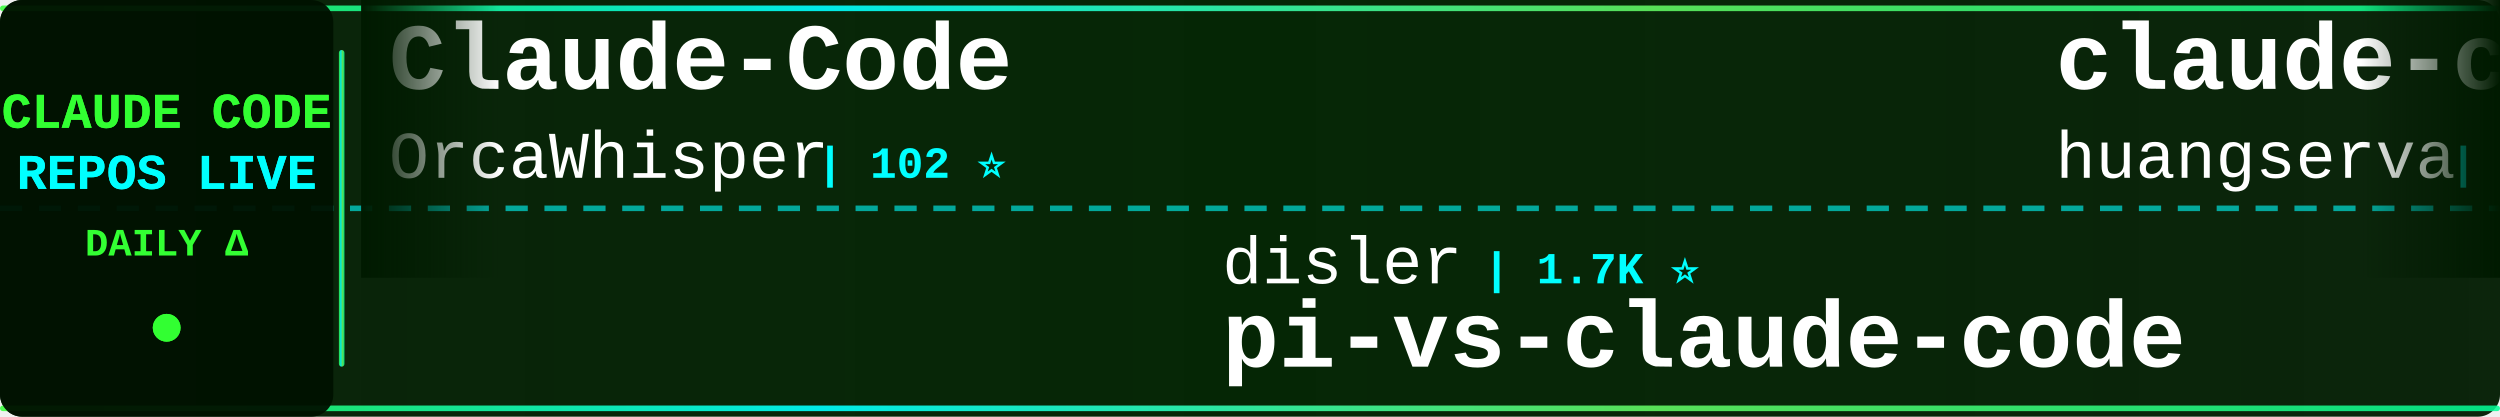
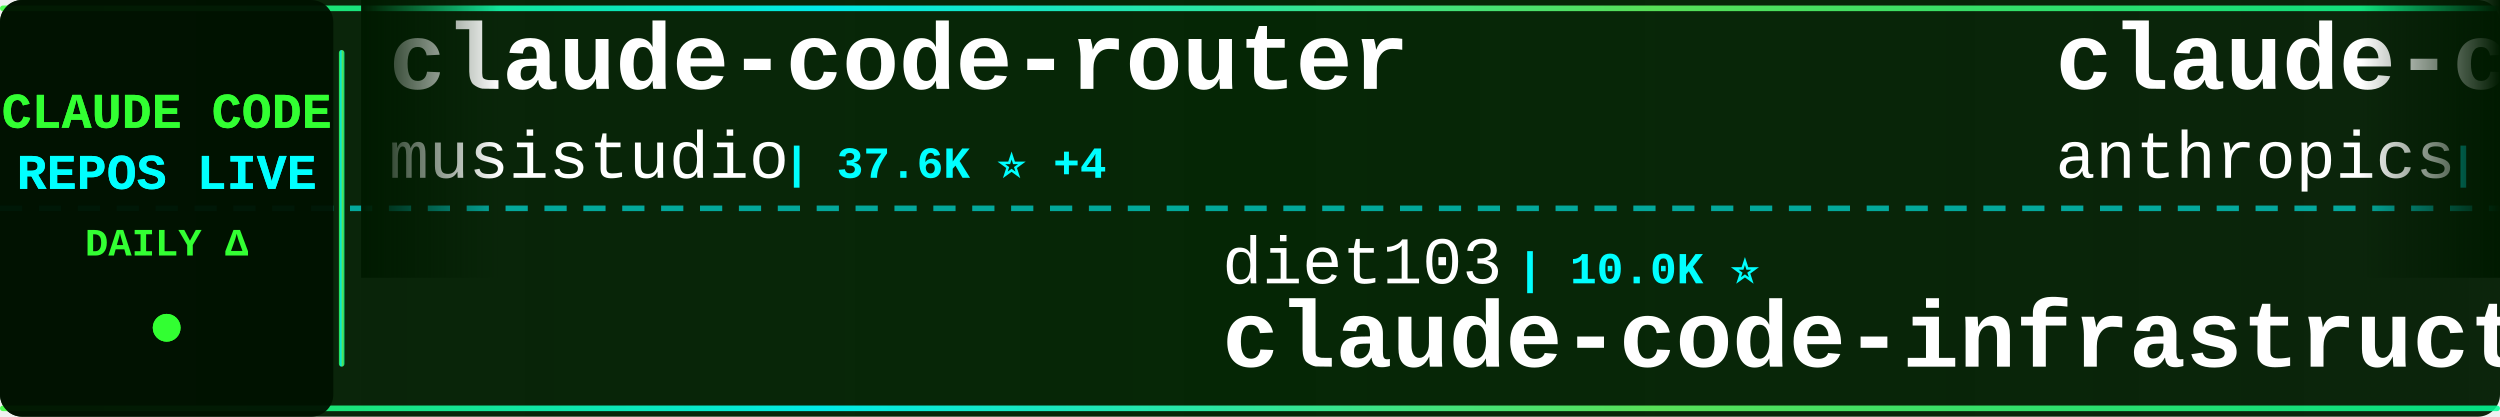
<svg xmlns="http://www.w3.org/2000/svg" width="900" height="150">
  <defs>
    <linearGradient id="tickerBg" x1="0%" y1="0%" x2="100%" y2="0%">
      <stop offset="0%" style="stop-color:#001a00;stop-opacity:0.95" />
      <stop offset="50%" style="stop-color:#002200;stop-opacity:0.98" />
      <stop offset="100%" style="stop-color:#001a00;stop-opacity:0.95" />
    </linearGradient>
    <linearGradient id="borderGrad" x1="0%" y1="0%" x2="100%" y2="0%">
      <stop offset="0%" style="stop-color:#33ff33;stop-opacity:0.85">
        <animate attributeName="stop-opacity" values="0.85;1;0.85" dur="2s" repeatCount="indefinite" />
      </stop>
      <stop offset="33%" style="stop-color:#00ffff;stop-opacity:0.9">
        <animate attributeName="stop-opacity" values="0.9;1;0.9" dur="2.2s" repeatCount="indefinite" />
      </stop>
      <stop offset="66%" style="stop-color:#66ff66;stop-opacity:0.85">
        <animate attributeName="stop-opacity" values="0.85;1;0.85" dur="1.8s" repeatCount="indefinite" />
      </stop>
      <stop offset="100%" style="stop-color:#00ff99;stop-opacity:0.85">
        <animate attributeName="stop-opacity" values="0.85;1;0.85" dur="2s" repeatCount="indefinite" />
      </stop>
    </linearGradient>
    <filter id="textGlow">
      <feGaussianBlur stdDeviation="0.1" result="coloredBlur" />
      <feMerge>
        <feMergeNode in="coloredBlur" />
        <feMergeNode in="SourceGraphic" />
      </feMerge>
    </filter>
    <filter id="metricGlow">
      <feGaussianBlur stdDeviation="0.2" result="coloredBlur" />
      <feMerge>
        <feMergeNode in="coloredBlur" />
        <feMergeNode in="SourceGraphic" />
      </feMerge>
    </filter>
    <linearGradient id="leftFade" x1="0%" y1="0%" x2="100%" y2="0%">
      <stop offset="0%" style="stop-color:#001a00;stop-opacity:1" />
      <stop offset="100%" style="stop-color:#001a00;stop-opacity:0" />
    </linearGradient>
    <linearGradient id="rightFade" x1="0%" y1="0%" x2="100%" y2="0%">
      <stop offset="0%" style="stop-color:#001a00;stop-opacity:0" />
      <stop offset="100%" style="stop-color:#001a00;stop-opacity:1" />
    </linearGradient>
  </defs>
  <rect width="900" height="150" fill="url(#tickerBg)" rx="8" />
  <rect x="0" y="2" width="900" height="2" fill="url(#borderGrad)" rx="1" />
  <rect x="0" y="146" width="900" height="2" fill="url(#borderGrad)" rx="1" />
  <line x1="0" y1="75" x2="900" y2="75" stroke="#00ffff" stroke-width="2" stroke-dasharray="8 6" opacity="0.6" />
  <rect x="0" y="0" width="120" height="150" fill="#001100" opacity="0.95" rx="8" />
  <text x="60" y="46" font-family="'Courier New', monospace" font-size="18" font-weight="bold" fill="#33ff33" text-anchor="middle" filter="url(#textGlow)">
    CLAUDE CODE
  </text>
  <text x="60" y="68" font-family="'Courier New', monospace" font-size="18" font-weight="bold" fill="#00ffff" text-anchor="middle" filter="url(#textGlow)">
    REPOS LIVE
  </text>
  <text x="60" y="92" font-family="'Courier New', monospace" font-size="14" font-weight="bold" fill="#33ff33" text-anchor="middle">
    DAILY Δ
  </text>
  <circle cx="60" cy="118" r="5" fill="#33ff33" filter="url(#metricGlow)">
    <animate attributeName="r" values="4;6;4" dur="1.5s" repeatCount="indefinite" />
    <animate attributeName="opacity" values="0.6;1;0.6" dur="1.5s" repeatCount="indefinite" />
  </circle>
  <rect x="122" y="18" width="2" height="114" fill="url(#borderGrad)" rx="1" />
  <clipPath id="tickerClip">
    <rect x="130" y="0" width="770" height="150" />
  </clipPath>
  <g clip-path="url(#tickerClip)">
    <g id="tickerItems">
      <animateTransform attributeName="transform" attributeType="XML" type="translate" from="0 0" to="-3000 0" dur="54s" repeatCount="indefinite" />
      <g transform="translate(0, 0)">
-         <text x="140" y="32" font-family="'Courier New', monospace" font-size="34" font-weight="bold" fill="#ffffff">Claude-Code</text>
-         <text x="140" y="64" font-family="'Courier New', monospace" font-size="24" font-weight="normal" fill="#ffffff" opacity="1.0">OrcaWhisper</text>
-         <text x="294" y="64" font-family="'Courier New', monospace" font-size="16" font-weight="bold" fill="#00ffff"> | 102 ⭐</text>
+         <text x="140" y="32" font-family="'Courier New', monospace" font-size="34" font-weight="bold" fill="#ffffff">claude-code-router</text>
+         <text x="140" y="64" font-family="'Courier New', monospace" font-size="24" font-weight="normal" fill="#ffffff" opacity="1.0">musistudio</text>
+         <text x="282" y="64" font-family="'Courier New', monospace" font-size="16" font-weight="bold" fill="#00ffff"> | 37.6K ⭐ +4</text>
      </g>
      <g transform="translate(300, 0)">
-         <text x="140" y="102" font-family="'Courier New', monospace" font-size="24" font-weight="normal" fill="#ffffff" opacity="1.0">disler</text>
-         <text x="234" y="102" font-family="'Courier New', monospace" font-size="16" font-weight="bold" fill="#00ffff"> | 1.7K ⭐</text>
-         <text x="140" y="132" font-family="'Courier New', monospace" font-size="34" font-weight="bold" fill="#ffffff">pi-vs-claude-code</text>
+         <text x="140" y="102" font-family="'Courier New', monospace" font-size="24" font-weight="normal" fill="#ffffff" opacity="1.0">diet103</text>
+         <text x="246" y="102" font-family="'Courier New', monospace" font-size="16" font-weight="bold" fill="#00ffff"> | 10.0K ⭐</text>
+         <text x="140" y="132" font-family="'Courier New', monospace" font-size="34" font-weight="bold" fill="#ffffff">claude-code-infrastructu...</text>
      </g>
      <g transform="translate(600, 0)">
-         <text x="140" y="32" font-family="'Courier New', monospace" font-size="34" font-weight="bold" fill="#ffffff">claude-code-cli</text>
-         <text x="140" y="64" font-family="'Courier New', monospace" font-size="24" font-weight="normal" fill="#ffffff" opacity="1.0">huangserva</text>
-         <text x="282" y="64" font-family="'Courier New', monospace" font-size="16" font-weight="bold" fill="#00ffff"> | 630 ⭐</text>
+         <text x="140" y="32" font-family="'Courier New', monospace" font-size="34" font-weight="bold" fill="#ffffff">claude-code</text>
+         <text x="140" y="64" font-family="'Courier New', monospace" font-size="24" font-weight="normal" fill="#ffffff" opacity="1.0">anthropics</text>
+         <text x="282" y="64" font-family="'Courier New', monospace" font-size="16" font-weight="bold" fill="#00ffff"> | 149.5K ⭐ +25</text>
      </g>
      <g transform="translate(900, 0)">
-         <text x="140" y="102" font-family="'Courier New', monospace" font-size="24" font-weight="normal" fill="#ffffff" opacity="1.0">AprilNEA</text>
-         <text x="258" y="102" font-family="'Courier New', monospace" font-size="16" font-weight="bold" fill="#00ffff"> | 393 ⭐</text>
-         <text x="140" y="132" font-family="'Courier New', monospace" font-size="34" font-weight="bold" fill="#ffffff">claude-code-source</text>
+         <text x="140" y="102" font-family="'Courier New', monospace" font-size="24" font-weight="normal" fill="#ffffff" opacity="1.0">xu-xiang</text>
+         <text x="258" y="102" font-family="'Courier New', monospace" font-size="16" font-weight="bold" fill="#00ffff"> | 2.0K ⭐</text>
+         <text x="140" y="132" font-family="'Courier New', monospace" font-size="34" font-weight="bold" fill="#ffffff">everything-claude-code-z...</text>
      </g>
      <g transform="translate(1200, 0)">
-         <text x="140" y="32" font-family="'Courier New', monospace" font-size="34" font-weight="bold" fill="#ffffff">claude-code-templates</text>
-         <text x="140" y="64" font-family="'Courier New', monospace" font-size="24" font-weight="normal" fill="#ffffff" opacity="1.0">davila7</text>
-         <text x="246" y="64" font-family="'Courier New', monospace" font-size="16" font-weight="bold" fill="#00ffff"> | 32.4K ⭐ +8</text>
+         <text x="140" y="32" font-family="'Courier New', monospace" font-size="34" font-weight="bold" fill="#ffffff">claude-code</text>
+         <text x="140" y="64" font-family="'Courier New', monospace" font-size="24" font-weight="normal" fill="#ffffff" opacity="1.0">ochamber</text>
+         <text x="258" y="64" font-family="'Courier New', monospace" font-size="16" font-weight="bold" fill="#00ffff"> | 5 ⭐</text>
      </g>
      <g transform="translate(1500, 0)">
-         <text x="140" y="102" font-family="'Courier New', monospace" font-size="24" font-weight="normal" fill="#ffffff" opacity="1.0">chauncygu</text>
-         <text x="270" y="102" font-family="'Courier New', monospace" font-size="16" font-weight="bold" fill="#00ffff"> | 2.8K ⭐ +1</text>
-         <text x="140" y="132" font-family="'Courier New', monospace" font-size="34" font-weight="bold" fill="#ffffff">collection-claude-code-s...</text>
+         <text x="140" y="102" font-family="'Courier New', monospace" font-size="24" font-weight="normal" fill="#ffffff" opacity="1.0">Maciek-roboblog</text>
+         <text x="342" y="102" font-family="'Courier New', monospace" font-size="16" font-weight="bold" fill="#00ffff"> | 8.7K ⭐</text>
+         <text x="140" y="132" font-family="'Courier New', monospace" font-size="34" font-weight="bold" fill="#ffffff">Claude-Code-Usage-Monito...</text>
      </g>
      <g transform="translate(1800, 0)">
-         <text x="140" y="32" font-family="'Courier New', monospace" font-size="34" font-weight="bold" fill="#ffffff">everything-claude-code</text>
-         <text x="140" y="64" font-family="'Courier New', monospace" font-size="24" font-weight="normal" fill="#ffffff" opacity="1.0">WorldFlowAI</text>
-         <text x="294" y="64" font-family="'Courier New', monospace" font-size="16" font-weight="bold" fill="#00ffff"> | 4.1K ⭐ +29</text>
+         <text x="140" y="32" font-family="'Courier New', monospace" font-size="34" font-weight="bold" fill="#ffffff">claude-code-from-scratch</text>
+         <text x="140" y="64" font-family="'Courier New', monospace" font-size="24" font-weight="normal" fill="#ffffff" opacity="1.0">Windy3f3f3f3f</text>
+         <text x="318" y="64" font-family="'Courier New', monospace" font-size="16" font-weight="bold" fill="#00ffff"> | 2.7K ⭐</text>
      </g>
      <g transform="translate(2100, 0)">
        <text x="140" y="102" font-family="'Courier New', monospace" font-size="24" font-weight="normal" fill="#ffffff" opacity="1.0">T-Lab-CUHKSZ</text>
        <text x="306" y="102" font-family="'Courier New', monospace" font-size="16" font-weight="bold" fill="#00ffff"> | 329 ⭐</text>
        <text x="140" y="132" font-family="'Courier New', monospace" font-size="34" font-weight="bold" fill="#ffffff">claude-code</text>
      </g>
      <g transform="translate(2400, 0)">
-         <text x="140" y="32" font-family="'Courier New', monospace" font-size="34" font-weight="bold" fill="#ffffff">awesome-claude-code</text>
-         <text x="140" y="64" font-family="'Courier New', monospace" font-size="24" font-weight="normal" fill="#ffffff" opacity="1.0">jqueryscript</text>
-         <text x="306" y="64" font-family="'Courier New', monospace" font-size="16" font-weight="bold" fill="#00ffff"> | 523 ⭐</text>
+         <text x="140" y="32" font-family="'Courier New', monospace" font-size="34" font-weight="bold" fill="#ffffff">everything-claude-code</text>
+         <text x="140" y="64" font-family="'Courier New', monospace" font-size="24" font-weight="normal" fill="#ffffff" opacity="1.0">WorldFlowAI</text>
+         <text x="294" y="64" font-family="'Courier New', monospace" font-size="16" font-weight="bold" fill="#00ffff"> | 4.1K ⭐ +21</text>
      </g>
      <g transform="translate(2700, 0)">
-         <text x="140" y="102" font-family="'Courier New', monospace" font-size="24" font-weight="normal" fill="#ffffff" opacity="1.0">digitalsamba</text>
-         <text x="306" y="102" font-family="'Courier New', monospace" font-size="16" font-weight="bold" fill="#00ffff"> | 2.2K ⭐ +2</text>
-         <text x="140" y="132" font-family="'Courier New', monospace" font-size="34" font-weight="bold" fill="#ffffff">claude-code-video-toolki...</text>
+         <text x="140" y="102" font-family="'Courier New', monospace" font-size="24" font-weight="normal" fill="#ffffff" opacity="1.0">ding113</text>
+         <text x="246" y="102" font-family="'Courier New', monospace" font-size="16" font-weight="bold" fill="#00ffff"> | 3.4K ⭐</text>
+         <text x="140" y="132" font-family="'Courier New', monospace" font-size="34" font-weight="bold" fill="#ffffff">claude-code-hub</text>
      </g>
      <g transform="translate(3000, 0)">
-         <text x="140" y="32" font-family="'Courier New', monospace" font-size="34" font-weight="bold" fill="#ffffff">Claude-Code</text>
-         <text x="140" y="64" font-family="'Courier New', monospace" font-size="24" font-weight="normal" fill="#ffffff" opacity="1.0">OrcaWhisper</text>
-         <text x="294" y="64" font-family="'Courier New', monospace" font-size="16" font-weight="bold" fill="#00ffff"> | 102 ⭐</text>
+         <text x="140" y="32" font-family="'Courier New', monospace" font-size="34" font-weight="bold" fill="#ffffff">claude-code-router</text>
+         <text x="140" y="64" font-family="'Courier New', monospace" font-size="24" font-weight="normal" fill="#ffffff" opacity="1.0">musistudio</text>
+         <text x="282" y="64" font-family="'Courier New', monospace" font-size="16" font-weight="bold" fill="#00ffff"> | 37.6K ⭐ +4</text>
      </g>
      <g transform="translate(3300, 0)">
-         <text x="140" y="102" font-family="'Courier New', monospace" font-size="24" font-weight="normal" fill="#ffffff" opacity="1.0">disler</text>
-         <text x="234" y="102" font-family="'Courier New', monospace" font-size="16" font-weight="bold" fill="#00ffff"> | 1.7K ⭐</text>
-         <text x="140" y="132" font-family="'Courier New', monospace" font-size="34" font-weight="bold" fill="#ffffff">pi-vs-claude-code</text>
+         <text x="140" y="102" font-family="'Courier New', monospace" font-size="24" font-weight="normal" fill="#ffffff" opacity="1.0">diet103</text>
+         <text x="246" y="102" font-family="'Courier New', monospace" font-size="16" font-weight="bold" fill="#00ffff"> | 10.0K ⭐</text>
+         <text x="140" y="132" font-family="'Courier New', monospace" font-size="34" font-weight="bold" fill="#ffffff">claude-code-infrastructu...</text>
      </g>
      <g transform="translate(3600, 0)">
-         <text x="140" y="32" font-family="'Courier New', monospace" font-size="34" font-weight="bold" fill="#ffffff">claude-code-cli</text>
-         <text x="140" y="64" font-family="'Courier New', monospace" font-size="24" font-weight="normal" fill="#ffffff" opacity="1.0">huangserva</text>
-         <text x="282" y="64" font-family="'Courier New', monospace" font-size="16" font-weight="bold" fill="#00ffff"> | 630 ⭐</text>
+         <text x="140" y="32" font-family="'Courier New', monospace" font-size="34" font-weight="bold" fill="#ffffff">claude-code</text>
+         <text x="140" y="64" font-family="'Courier New', monospace" font-size="24" font-weight="normal" fill="#ffffff" opacity="1.0">anthropics</text>
+         <text x="282" y="64" font-family="'Courier New', monospace" font-size="16" font-weight="bold" fill="#00ffff"> | 149.5K ⭐ +25</text>
      </g>
      <g transform="translate(3900, 0)">
-         <text x="140" y="102" font-family="'Courier New', monospace" font-size="24" font-weight="normal" fill="#ffffff" opacity="1.0">AprilNEA</text>
-         <text x="258" y="102" font-family="'Courier New', monospace" font-size="16" font-weight="bold" fill="#00ffff"> | 393 ⭐</text>
-         <text x="140" y="132" font-family="'Courier New', monospace" font-size="34" font-weight="bold" fill="#ffffff">claude-code-source</text>
+         <text x="140" y="102" font-family="'Courier New', monospace" font-size="24" font-weight="normal" fill="#ffffff" opacity="1.0">xu-xiang</text>
+         <text x="258" y="102" font-family="'Courier New', monospace" font-size="16" font-weight="bold" fill="#00ffff"> | 2.0K ⭐</text>
+         <text x="140" y="132" font-family="'Courier New', monospace" font-size="34" font-weight="bold" fill="#ffffff">everything-claude-code-z...</text>
      </g>
    </g>
  </g>
  <rect x="130" y="0" width="50" height="100" fill="url(#leftFade)" />
  <rect x="850" y="0" width="50" height="100" fill="url(#rightFade)" />
</svg>
